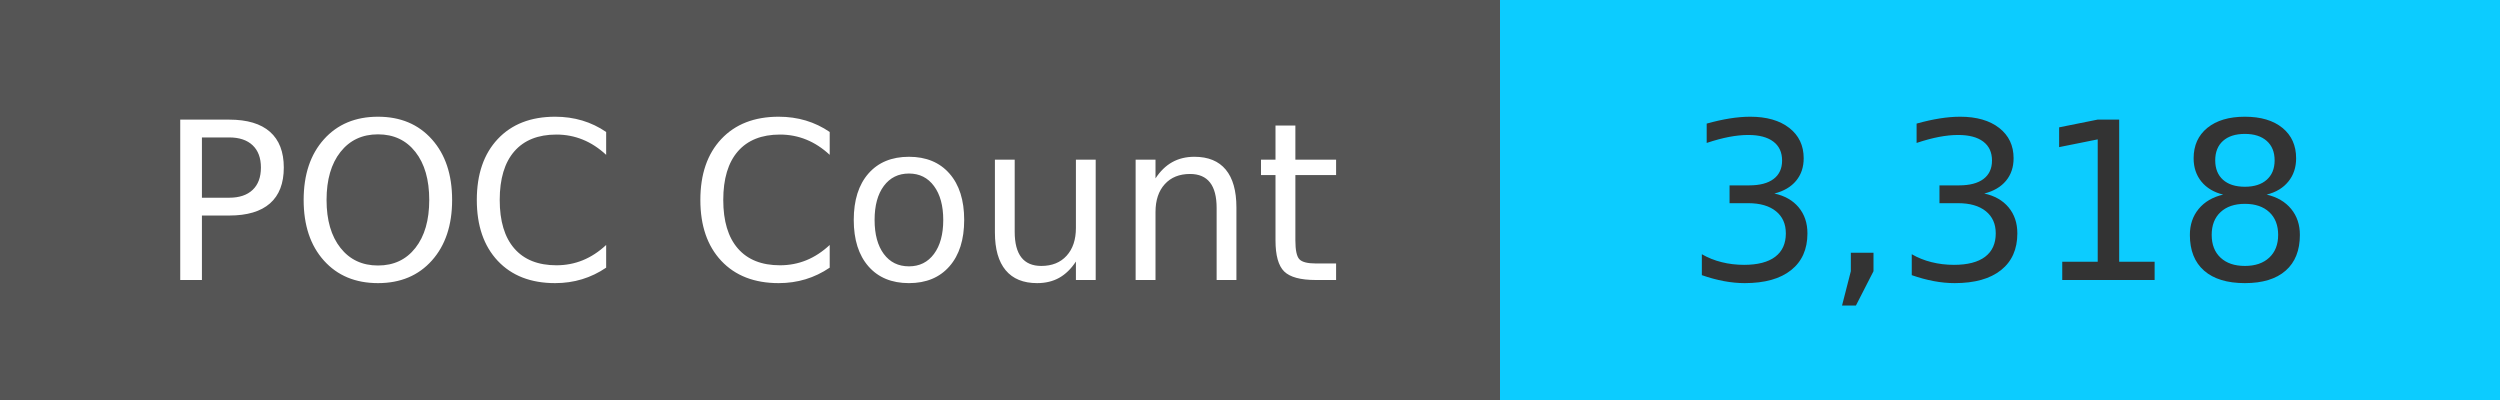
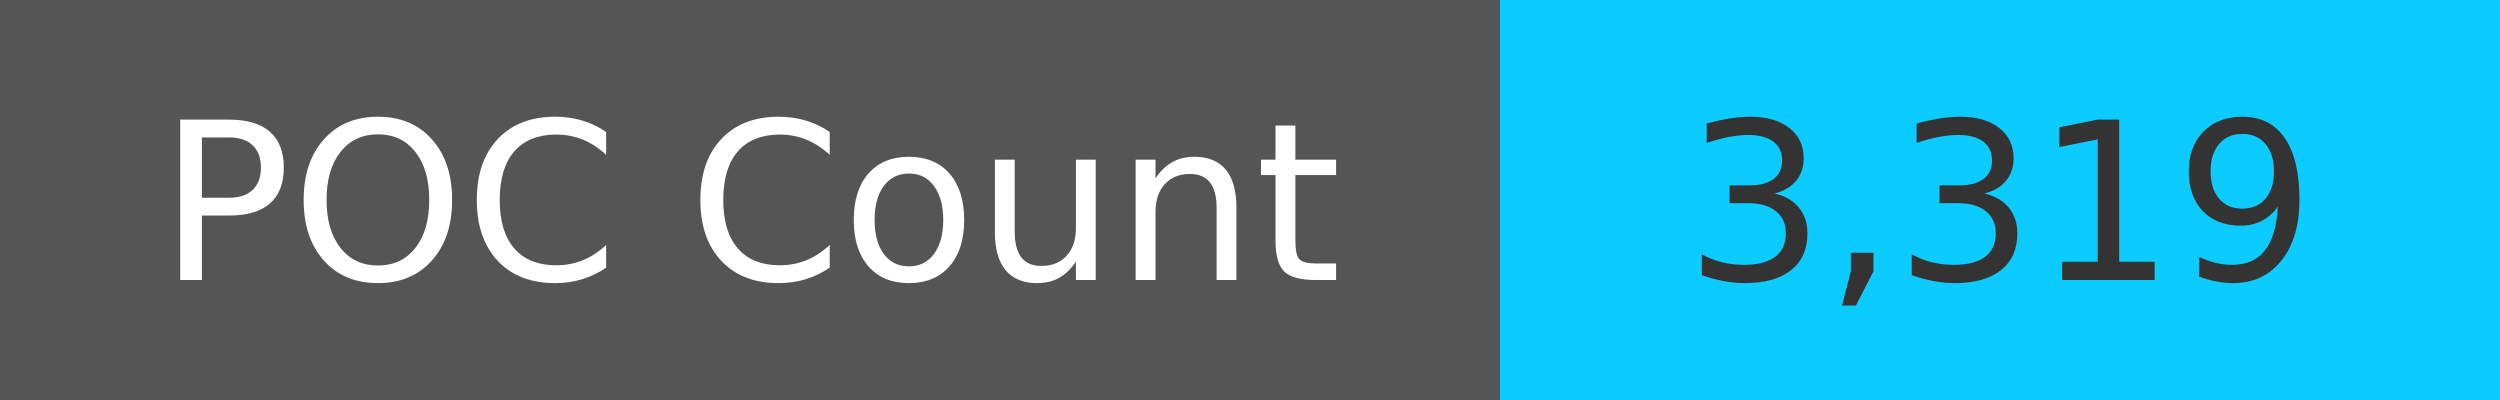
<svg xmlns="http://www.w3.org/2000/svg" width="125" height="20" role="img">
  <linearGradient id="s" x2="0" y2="100%">
    <stop offset="0" stop-color="#bbb" stop-opacity=".1" />
    <stop offset="1" stop-opacity=".1" />
  </linearGradient>
  <g>
    <rect width="75" height="20" fill="#555" />
    <rect x="75" width="267" height="20" fill="#0cccff" />
  </g>
  <g fill="#fff" text-anchor="middle" font-family="Verdana,Geneva,DejaVu Sans,sans-serif" text-rendering="geometricPrecision" font-size="110">
    <text x="375" y="140" transform="scale(.1)" fill="#fff">
            POC Count
        </text>
    <text x="1000" y="140" transform="scale(.1)" fill="#333">
-             3,318
+             3,319
        </text>
  </g>
</svg>
